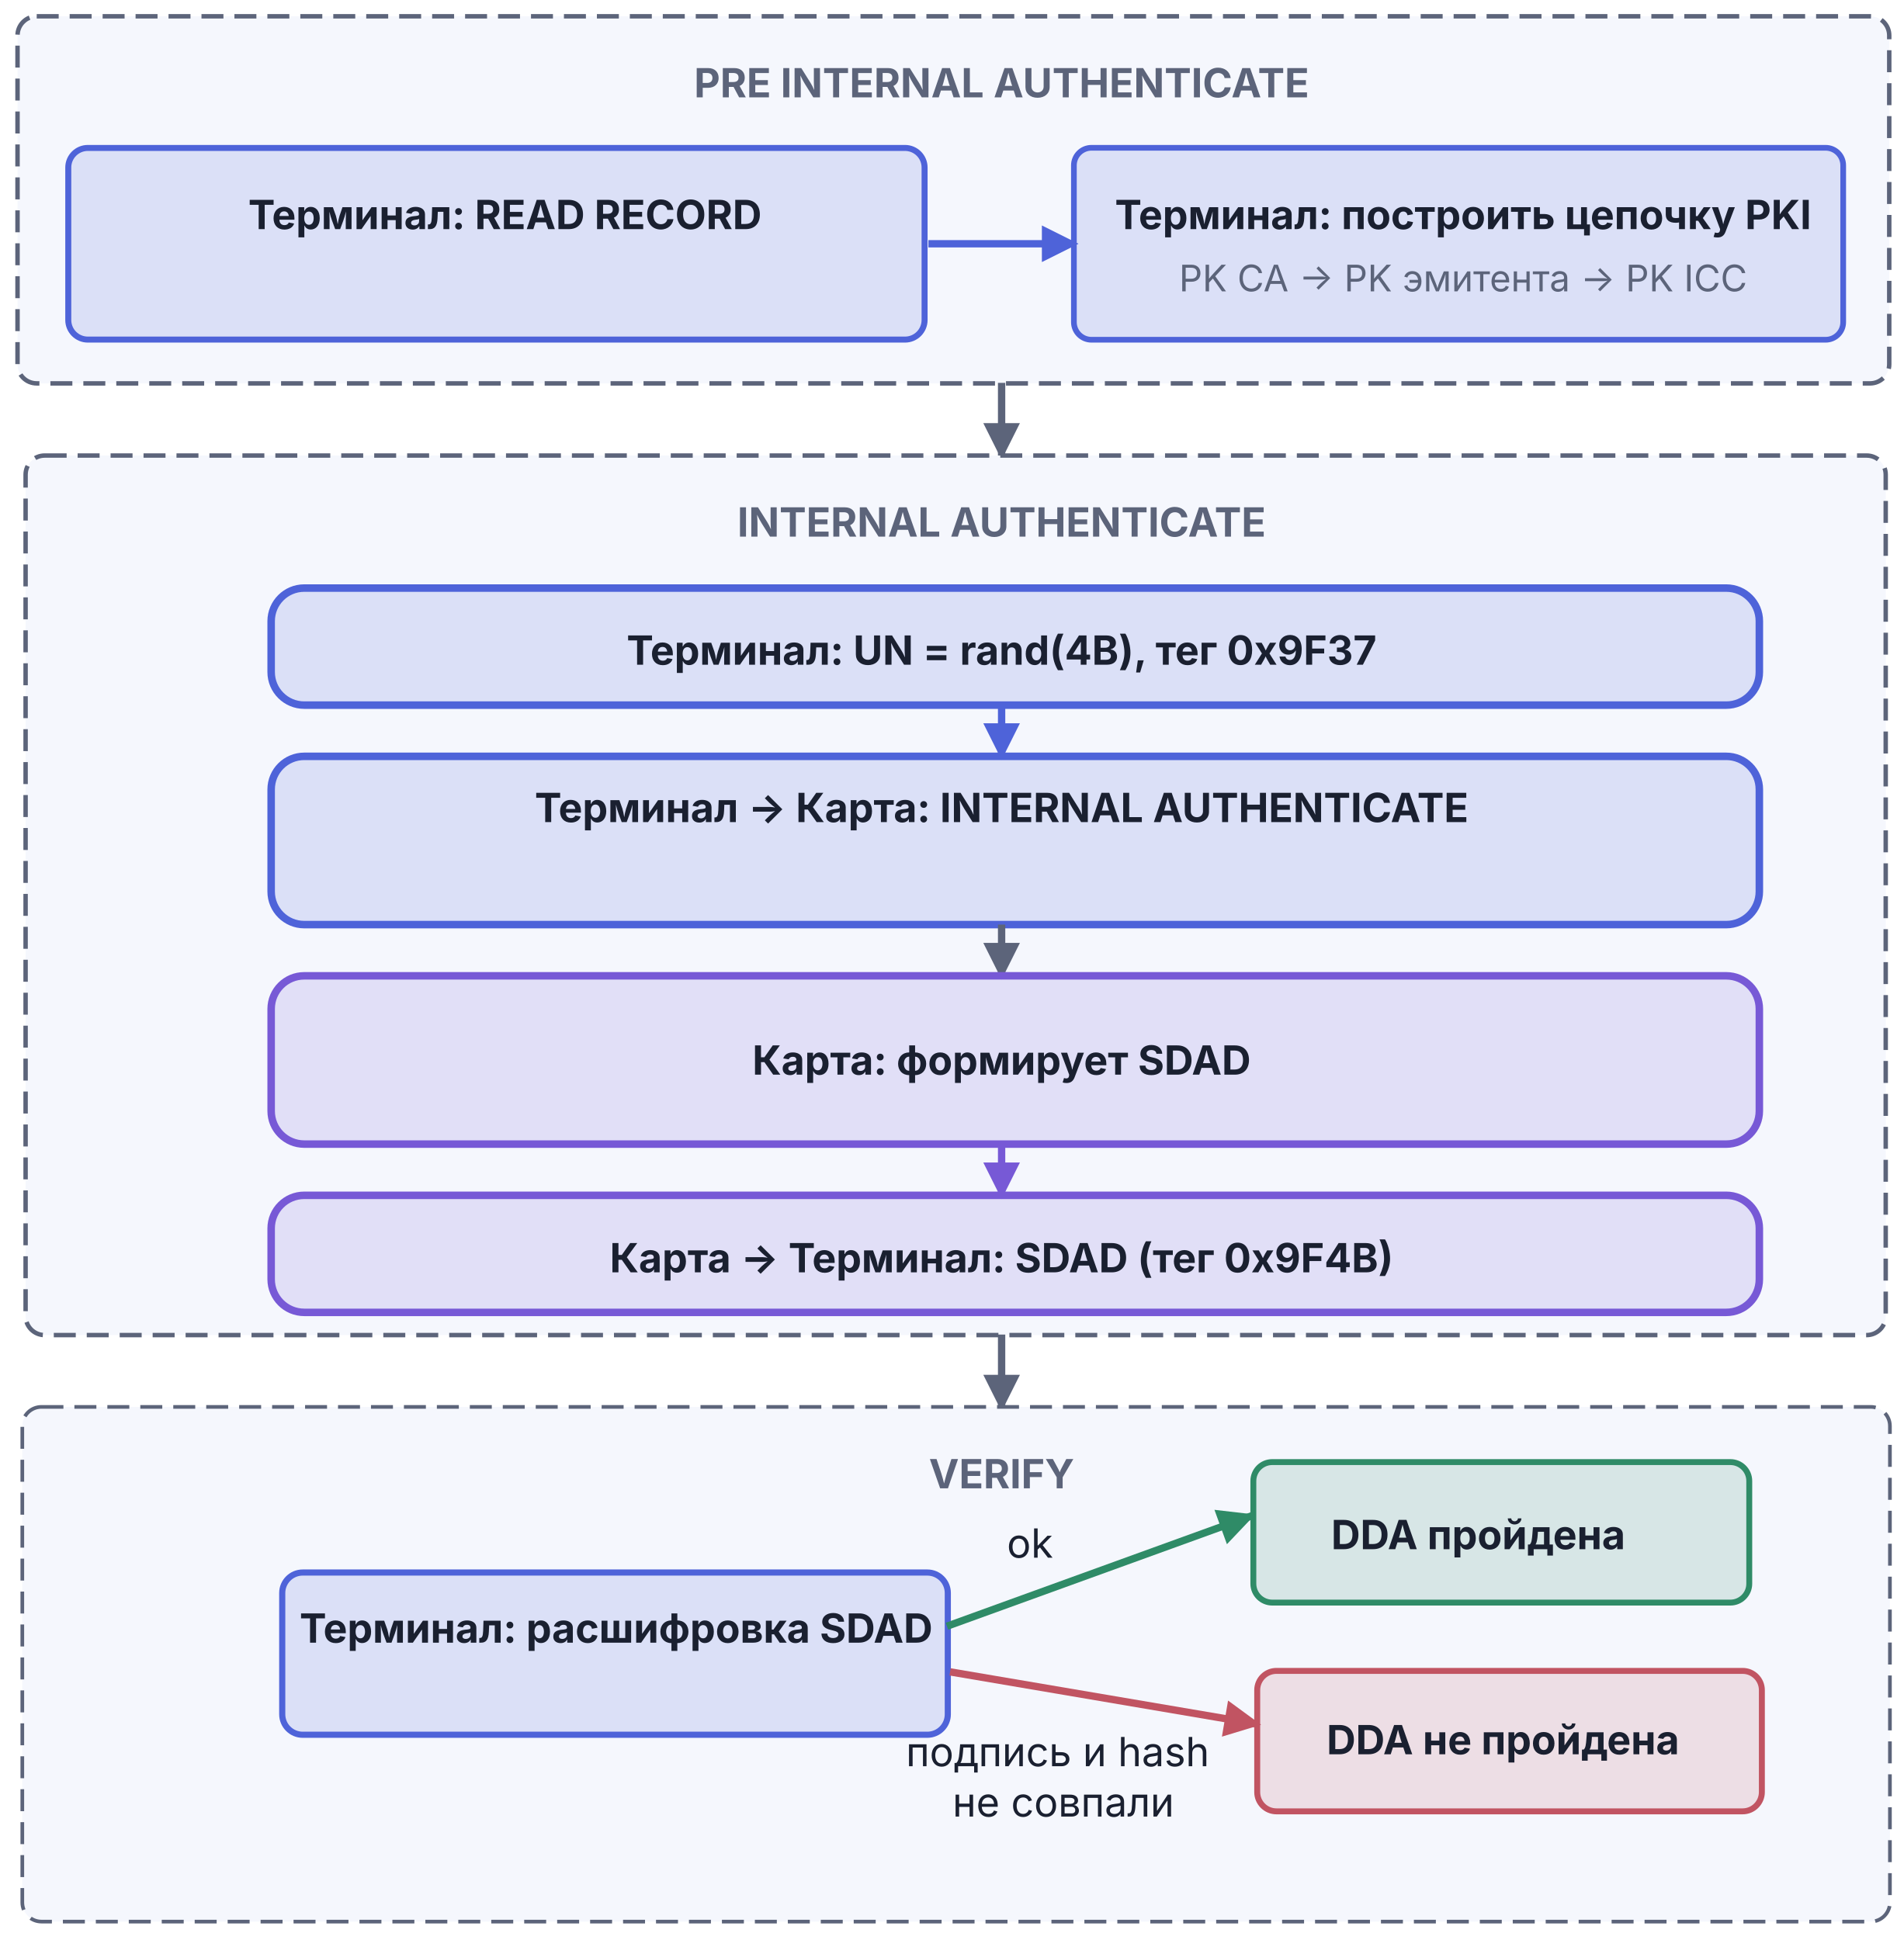
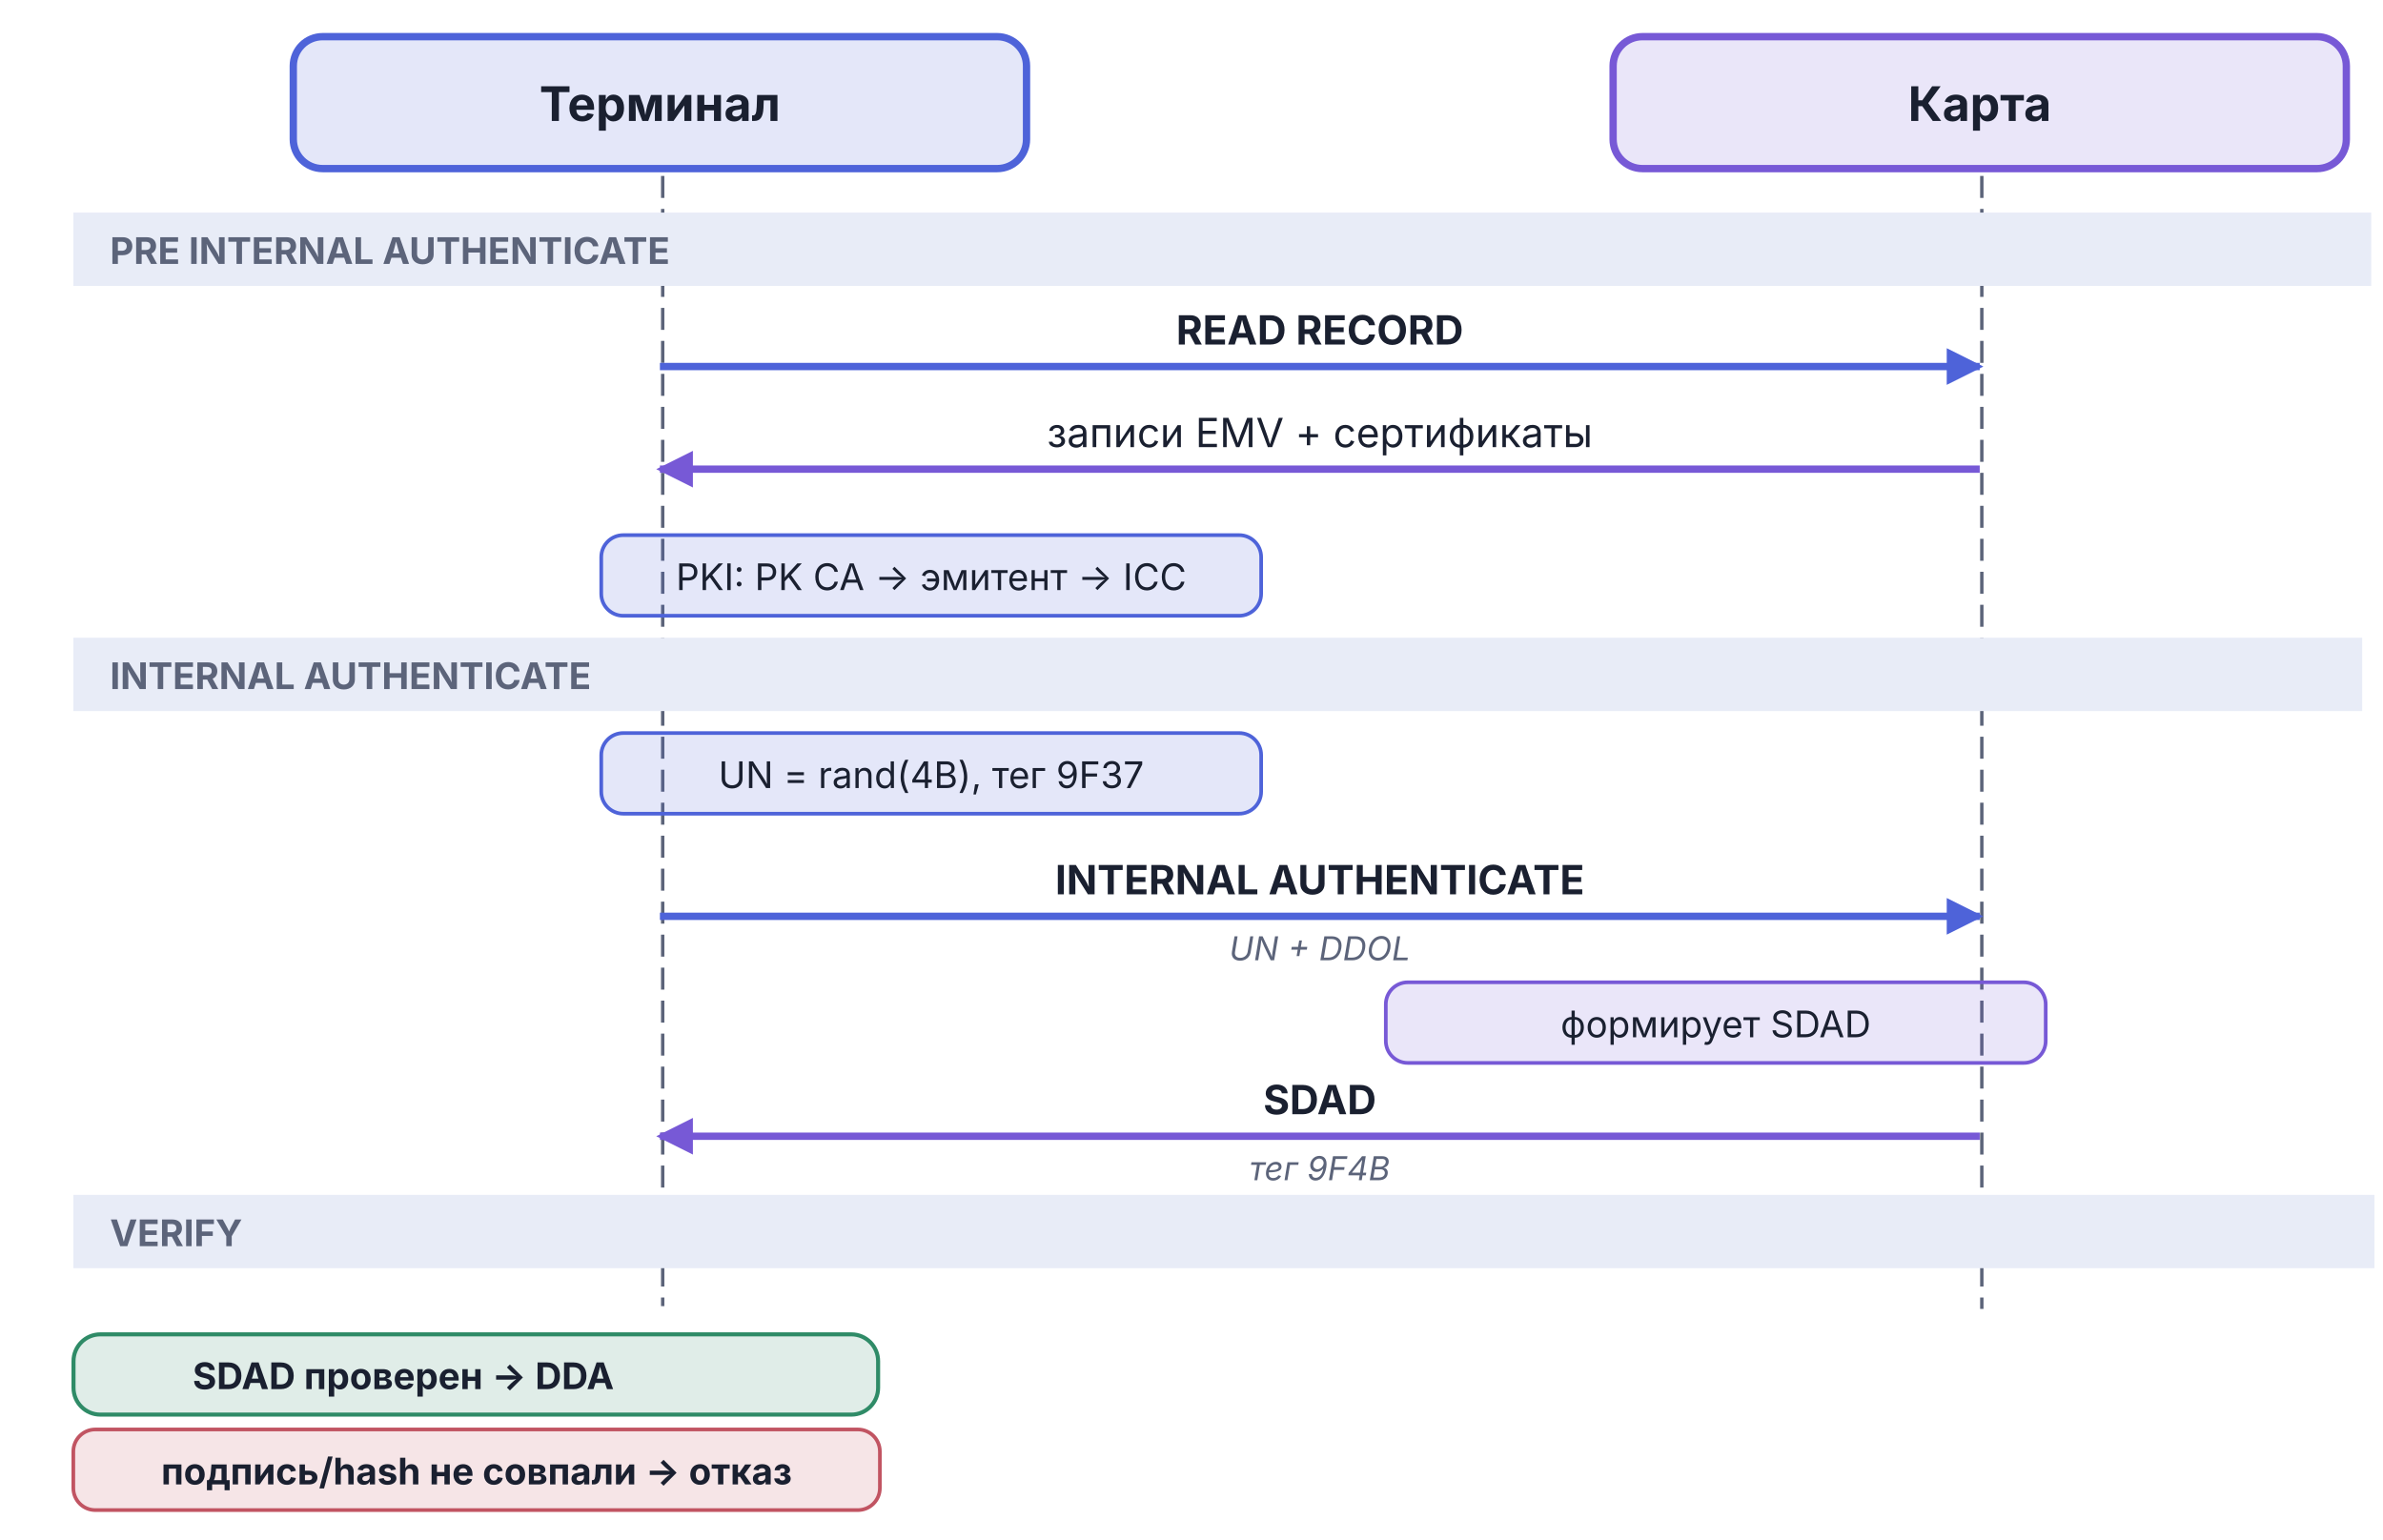
- <svg xmlns="http://www.w3.org/2000/svg" viewBox="0 0 520 530" width="520" height="530" version="1.1" id="svg26">
-   <defs id="defs5">
-     <marker id="arr-Muted" viewBox="0 0 10 10" refX="9" refY="5" markerWidth="5" markerHeight="5" orient="auto">
-       <path d="M 0,0 10,5 0,10 Z" fill="#5c647a" id="path1" />
-     </marker>
+ <svg xmlns="http://www.w3.org/2000/svg" viewBox="0 0 650 420" width="650" height="420" version="1.1" id="svg17">
+   <defs id="defs2">
    <marker id="arr-AccentA" viewBox="0 0 10 10" refX="9" refY="5" markerWidth="5" markerHeight="5" orient="auto">
-       <path d="M 0,0 10,5 0,10 Z" fill="#4e63d9" id="path2" />
+       <path d="M 0,0 10,5 0,10 Z" fill="#4e63d9" id="path1" />
    </marker>
    <marker id="arr-AccentB" viewBox="0 0 10 10" refX="9" refY="5" markerWidth="5" markerHeight="5" orient="auto">
-       <path d="M 0,0 10,5 0,10 Z" fill="#7759d6" id="path3" />
-     </marker>
-     <marker id="arr-Good" viewBox="0 0 10 10" refX="9" refY="5" markerWidth="5" markerHeight="5" orient="auto">
-       <path d="M 0,0 10,5 0,10 Z" fill="#2f8b67" id="path4" />
-     </marker>
-     <marker id="arr-Bad" viewBox="0 0 10 10" refX="9" refY="5" markerWidth="5" markerHeight="5" orient="auto">
-       <path d="M 0,0 10,5 0,10 Z" fill="#c15462" id="path5" />
-     </marker>
-     <marker id="arr-AccentA-1" viewBox="0 0 10 10" refX="9" refY="5" markerWidth="5" markerHeight="5" orient="auto">
-       <path d="M 0,0 10,5 0,10 Z" fill="#4e63d9" id="path2-7" />
+       <path d="M 0,0 10,5 0,10 Z" fill="#7759d6" id="path2" />
    </marker>
  </defs>
-   <rect x="4.786" y="4.452" width="511.22" height="100.288" rx="5.243" fill="#f5f7fd" stroke="#5c647a" stroke-width="1.216" stroke-dasharray="6,3" id="rect5" />
-   <text x="273.568" y="26.596" text-anchor="middle" font-family="Inter, '-apple-system', BlinkMacSystemFont, 'Helvetica Neue', Arial, sans-serif" font-size="11px" font-weight="bold" fill="#5c647a" id="text5">PRE INTERNAL AUTHENTICATE</text>
-   <rect x="18.648" y="40.417" width="233.882" height="52.359" rx="5.346" fill="#4e63d9" fill-opacity="0.15" stroke="#4e63d9" stroke-width="1.641" id="rect6" />
-   <text x="137.919" y="62.596" text-anchor="middle" font-family="Inter, '-apple-system', BlinkMacSystemFont, 'Helvetica Neue', Arial, sans-serif" font-size="11px" font-weight="bold" fill="#1a2030" id="text6">Терминал: READ RECORD</text>
-   <rect x="293.312" y="40.375" width="210.116" height="52.444" rx="4.803" fill="#4e63d9" fill-opacity="0.15" stroke="#4e63d9" stroke-width="1.556" id="rect7" />
-   <text x="399.626" y="62.596" text-anchor="middle" font-family="Inter, '-apple-system', BlinkMacSystemFont, 'Helvetica Neue', Arial, sans-serif" font-size="11px" font-weight="bold" fill="#1a2030" id="text8">Терминал: построить цепочку PKI</text>
-   <text x="399.626" y="79.596" text-anchor="middle" font-family="Inter, '-apple-system', BlinkMacSystemFont, 'Helvetica Neue', Arial, sans-serif" font-size="10px" fill="#5c647a" id="text9">PK CA → PK эмитента → PK ICC</text>
-   <line x1="253.568" y1="66.596" x2="293.568" y2="66.596" stroke="#4e63d9" stroke-width="2" marker-end="url(#arr-AccentA)" id="line9" />
-   <line x1="273.568" y1="104.596" x2="273.568" y2="124.596" stroke="#5c647a" stroke-width="2" marker-end="url(#arr-Muted)" id="line10" />
-   <rect x="6.992" y="124.451" width="508.051" height="240.291" rx="5.211" fill="#f5f7fd" stroke="#5c647a" stroke-width="1.211" stroke-dasharray="6,3" id="rect10" />
-   <text x="273.568" y="146.596" text-anchor="middle" font-family="Inter, '-apple-system', BlinkMacSystemFont, 'Helvetica Neue', Arial, sans-serif" font-size="11px" font-weight="bold" fill="#5c647a" id="text10">INTERNAL AUTHENTICATE</text>
-   <rect x="74.061" y="160.658" width="406.468" height="31.98" rx="9.033" fill="#4e63d9" fill-opacity="0.15" stroke="#4e63d9" stroke-width="2.05" id="rect11" />
-   <text x="273.568" y="181.596" text-anchor="middle" font-family="Inter, '-apple-system', BlinkMacSystemFont, 'Helvetica Neue', Arial, sans-serif" font-size="11px" font-weight="bold" fill="#1a2030" id="text11">Терминал: UN = rand(4B), тег 0x9F37</text>
-   <line x1="273.568" y1="192.596" x2="273.568" y2="206.596" stroke="#4e63d9" stroke-width="2" marker-end="url(#arr-AccentA)" id="line11" />
-   <rect x="74.061" y="206.629" width="406.468" height="45.971" rx="9.033" fill="#4e63d9" fill-opacity="0.15" stroke="#4e63d9" stroke-width="2.05" id="rect12" />
-   <text x="273.568" y="224.596" text-anchor="middle" font-family="Inter, '-apple-system', BlinkMacSystemFont, 'Helvetica Neue', Arial, sans-serif" font-size="11px" font-weight="bold" fill="#1a2030" id="text12">Терминал → Карта: INTERNAL AUTHENTICATE</text>
-   <line x1="273.568" y1="252.596" x2="273.568" y2="266.596" stroke="#5c647a" stroke-width="2" marker-end="url(#arr-Muted)" id="line13" />
-   <rect x="74.061" y="266.592" width="406.468" height="45.971" rx="9.033" fill="#7759d6" fill-opacity="0.15" stroke="#7759d6" stroke-width="2.05" id="rect13" />
-   <text x="273.568" y="293.596" text-anchor="middle" font-family="Inter, '-apple-system', BlinkMacSystemFont, 'Helvetica Neue', Arial, sans-serif" font-size="11px" font-weight="bold" fill="#1a2030" id="text14">Карта: формирует SDAD</text>
-   <line x1="273.568" y1="312.596" x2="273.568" y2="326.596" stroke="#7759d6" stroke-width="2" marker-end="url(#arr-AccentB)" id="line15" />
-   <rect x="74.061" y="326.555" width="406.468" height="31.98" rx="9.033" fill="#7759d6" fill-opacity="0.15" stroke="#7759d6" stroke-width="2.05" id="rect15" />
-   <text x="273.568" y="347.596" text-anchor="middle" font-family="Inter, '-apple-system', BlinkMacSystemFont, 'Helvetica Neue', Arial, sans-serif" font-size="11px" font-weight="bold" fill="#1a2030" id="text16">Карта → Терминал: SDAD (тег 0x9F4B)</text>
-   <line x1="273.568" y1="364.596" x2="273.568" y2="384.596" stroke="#5c647a" stroke-width="2" marker-end="url(#arr-Muted)" id="line16" />
-   <rect x="6.091" y="384.358" width="510.101" height="140.612" rx="5.232" fill="#f5f7fd" stroke="#5c647a" stroke-width="1.002" stroke-dasharray="6,3" id="rect16" />
-   <text x="273.568" y="406.596" text-anchor="middle" font-family="Inter, '-apple-system', BlinkMacSystemFont, 'Helvetica Neue', Arial, sans-serif" font-size="11px" font-weight="bold" fill="#5c647a" id="text17">VERIFY</text>
-   <rect x="77.086" y="429.608" width="181.787" height="44.322" rx="5.593" fill="#4e63d9" fill-opacity="0.15" stroke="#4e63d9" stroke-width="1.678" id="rect17" />
-   <text x="168.28" y="448.769" text-anchor="middle" font-family="Inter, '-apple-system', BlinkMacSystemFont, 'Helvetica Neue', Arial, sans-serif" font-size="11px" font-weight="bold" fill="#1a2030" id="text18">Терминал: расшифровка SDAD</text>
-   <line x1="258.641" y1="444.277" x2="341.863" y2="414.107" stroke="#2f8b67" stroke-width="0.795" marker-end="url(#arr-Good)" id="line20" style="stroke-width:2;stroke-dasharray:none" />
-   <text x="281.316" y="425.557" text-anchor="middle" font-family="Inter, '-apple-system', BlinkMacSystemFont, 'Helvetica Neue', Arial, sans-serif" font-size="11px" fill="#1a2030" id="text21">ok</text>
-   <line x1="259.492" y1="456.746" x2="343.451" y2="471.025" stroke="#c15462" stroke-width="1.245" marker-end="url(#arr-Bad)" id="line21" style="stroke-width:2;stroke-dasharray:none" />
-   <text x="290.427" y="482.533" text-anchor="middle" font-family="Inter, '-apple-system', BlinkMacSystemFont, 'Helvetica Neue', Arial, sans-serif" font-size="11px" fill="#1a2030" id="text22">
-     <tspan id="tspan1" x="290.427" y="482.533">подпись и hash</tspan>
-     <tspan id="tspan2" x="290.427" y="496.283">не совпали</tspan>
-   </text>
-   <rect x="342.325" y="399.436" width="135.448" height="38.386" rx="5.16" fill="#2f8b67" fill-opacity="0.15" stroke="#2f8b67" stroke-width="1.614" id="rect22" />
-   <text x="403.755" y="423.23" text-anchor="middle" font-family="Inter, '-apple-system', BlinkMacSystemFont, 'Helvetica Neue', Arial, sans-serif" font-size="11px" font-weight="bold" fill="#1a2030" id="text23">DDA пройдена</text>
-   <rect x="343.381" y="456.48" width="137.833" height="38.372" rx="5.251" fill="#c15462" fill-opacity="0.15" stroke="#c15462" stroke-width="1.628" id="rect24" />
-   <text x="410.509" y="479.256" text-anchor="middle" font-family="Inter, '-apple-system', BlinkMacSystemFont, 'Helvetica Neue', Arial, sans-serif" font-size="11px" font-weight="bold" fill="#1a2030" id="text25">DDA не пройдена</text>
+   <rect x="80" y="10" width="200" height="36" rx="8" fill="#4e63d9" fill-opacity="0.15" stroke="#4e63d9" stroke-width="2" id="rect2" />
+   <text x="180" y="33" text-anchor="middle" font-family="Inter, '-apple-system', BlinkMacSystemFont, 'Helvetica Neue', Arial, sans-serif" font-size="13px" font-weight="bold" fill="#1a2030" id="text2">Терминал</text>
+   <rect x="440" y="10" width="200" height="36" rx="8" fill="#7759d6" fill-opacity="0.15" stroke="#7759d6" stroke-width="2" id="rect3" />
+   <text x="540" y="33" text-anchor="middle" font-family="Inter, '-apple-system', BlinkMacSystemFont, 'Helvetica Neue', Arial, sans-serif" font-size="13px" font-weight="bold" fill="#1a2030" id="text3">Карта</text>
+   <line x1="180.761" y1="48" x2="180.761" y2="356.353" stroke="#5c647a" stroke-width="0.923" stroke-dasharray="6, 3" id="line3" />
+   <line x1="540.571" y1="48" x2="540.571" y2="357.114" stroke="#5c647a" stroke-width="0.924" stroke-dasharray="6, 3" id="line4" />
+   <rect x="20" y="58" width="626.792" height="20" fill="#e8ecf7" id="rect4" style="stroke-width:0.96" />
+   <text x="30" y="72" text-anchor="start" font-family="Inter, '-apple-system', BlinkMacSystemFont, 'Helvetica Neue', Arial, sans-serif" font-size="10px" font-weight="bold" fill="#5c647a" id="text4">PRE INTERNAL AUTHENTICATE</text>
+   <line x1="180" y1="100" x2="540" y2="100" stroke="#4e63d9" stroke-width="2" marker-end="url(#arr-AccentA)" id="line5" />
+   <text x="360" y="94" text-anchor="middle" font-family="Inter, '-apple-system', BlinkMacSystemFont, 'Helvetica Neue', Arial, sans-serif" font-size="11px" font-weight="bold" fill="#1a2030" id="text5">READ RECORD</text>
+   <line x1="540" y1="128" x2="180" y2="128" stroke="#7759d6" stroke-width="2" marker-end="url(#arr-AccentB)" id="line6" />
+   <text x="360" y="122" text-anchor="middle" font-family="Inter, '-apple-system', BlinkMacSystemFont, 'Helvetica Neue', Arial, sans-serif" font-size="11px" fill="#1a2030" id="text6">записи EMV + сертификаты</text>
+   <rect x="164" y="146" width="180" height="22" rx="6" fill="#4e63d9" fill-opacity="0.15" stroke="#4e63d9" stroke-width="1" id="rect6" />
+   <text x="254" y="161" text-anchor="middle" font-family="Inter, '-apple-system', BlinkMacSystemFont, 'Helvetica Neue', Arial, sans-serif" font-size="10px" fill="#1a2030" id="text7">PKI: PK CA → эмитент → ICC</text>
+   <rect x="20" y="174" width="624.324" height="20" fill="#e8ecf7" id="rect7" style="stroke-width:0.958" />
+   <text x="30" y="188" text-anchor="start" font-family="Inter, '-apple-system', BlinkMacSystemFont, 'Helvetica Neue', Arial, sans-serif" font-size="10px" font-weight="bold" fill="#5c647a" id="text8">INTERNAL AUTHENTICATE</text>
+   <rect x="164" y="200" width="180" height="22" rx="6" fill="#4e63d9" fill-opacity="0.15" stroke="#4e63d9" stroke-width="1" id="rect8" />
+   <text x="254" y="215" text-anchor="middle" font-family="Inter, '-apple-system', BlinkMacSystemFont, 'Helvetica Neue', Arial, sans-serif" font-size="10px" fill="#1a2030" id="text9">UN = rand(4B), тег 9F37</text>
+   <line x1="180" y1="250" x2="540" y2="250" stroke="#4e63d9" stroke-width="2" marker-end="url(#arr-AccentA)" id="line9" />
+   <text x="360" y="244" text-anchor="middle" font-family="Inter, '-apple-system', BlinkMacSystemFont, 'Helvetica Neue', Arial, sans-serif" font-size="11px" font-weight="bold" fill="#1a2030" id="text10">INTERNAL AUTHENTICATE</text>
+   <text x="360" y="262" text-anchor="middle" font-family="Inter, '-apple-system', BlinkMacSystemFont, 'Helvetica Neue', Arial, sans-serif" font-size="9px" font-style="italic" fill="#5c647a" id="text11">UN + DDOL</text>
+   <rect x="378" y="268" width="180" height="22" rx="6" fill="#7759d6" fill-opacity="0.15" stroke="#7759d6" stroke-width="1" id="rect11" />
+   <text x="468" y="283" text-anchor="middle" font-family="Inter, '-apple-system', BlinkMacSystemFont, 'Helvetica Neue', Arial, sans-serif" font-size="10px" fill="#1a2030" id="text12">формирует SDAD</text>
+   <line x1="540" y1="310" x2="180" y2="310" stroke="#7759d6" stroke-width="2" marker-end="url(#arr-AccentB)" id="line12" />
+   <text x="360" y="304" text-anchor="middle" font-family="Inter, '-apple-system', BlinkMacSystemFont, 'Helvetica Neue', Arial, sans-serif" font-size="11px" font-weight="bold" fill="#1a2030" id="text13">SDAD</text>
+   <text x="360" y="322" text-anchor="middle" font-family="Inter, '-apple-system', BlinkMacSystemFont, 'Helvetica Neue', Arial, sans-serif" font-size="9px" font-style="italic" fill="#5c647a" id="text14">тег 9F4B</text>
+   <rect x="20" y="326" width="627.676" height="20" fill="#e8ecf7" id="rect14" style="stroke-width:0.961" />
+   <text x="30" y="340" text-anchor="start" font-family="Inter, '-apple-system', BlinkMacSystemFont, 'Helvetica Neue', Arial, sans-serif" font-size="10px" font-weight="bold" fill="#5c647a" id="text15">VERIFY</text>
+   <rect x="20.051" y="364.051" width="219.468" height="21.898" rx="7.316" fill="#2f8b67" fill-opacity="0.15" stroke="#2f8b67" stroke-width="1.102" id="rect15" />
+   <text x="110" y="379" text-anchor="middle" font-family="Inter, '-apple-system', BlinkMacSystemFont, 'Helvetica Neue', Arial, sans-serif" font-size="10px" font-weight="bold" fill="#1a2030" id="text16">SDAD проверен → DDA</text>
+   <rect x="20" y="390" width="220" height="22" rx="6" fill="#c15462" fill-opacity="0.15" stroke="#c15462" stroke-width="1" id="rect16" />
+   <text x="130" y="405" text-anchor="middle" font-family="Inter, '-apple-system', BlinkMacSystemFont, 'Helvetica Neue', Arial, sans-serif" font-size="10px" font-weight="bold" fill="#1a2030" id="text17">подпись/hash не совпали → отказ</text>
</svg>
